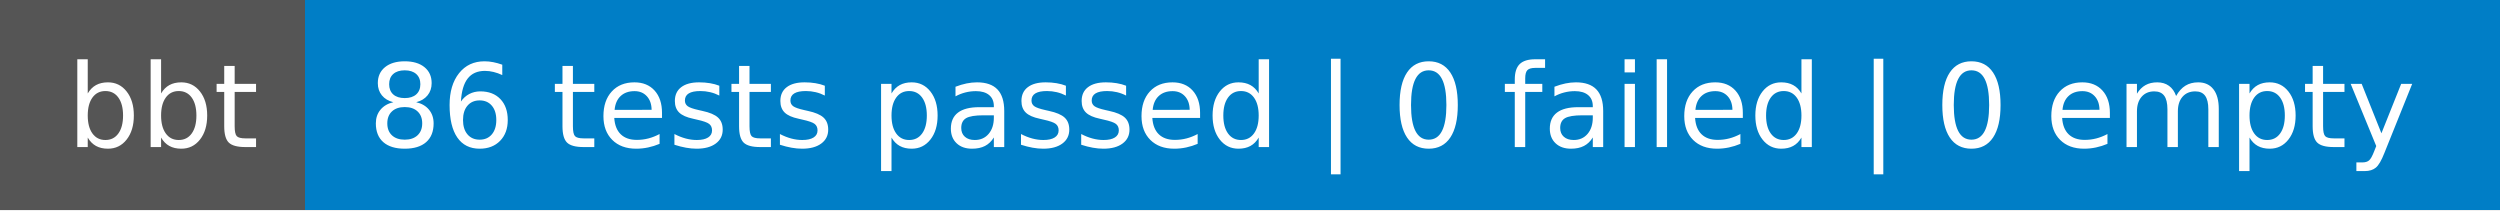
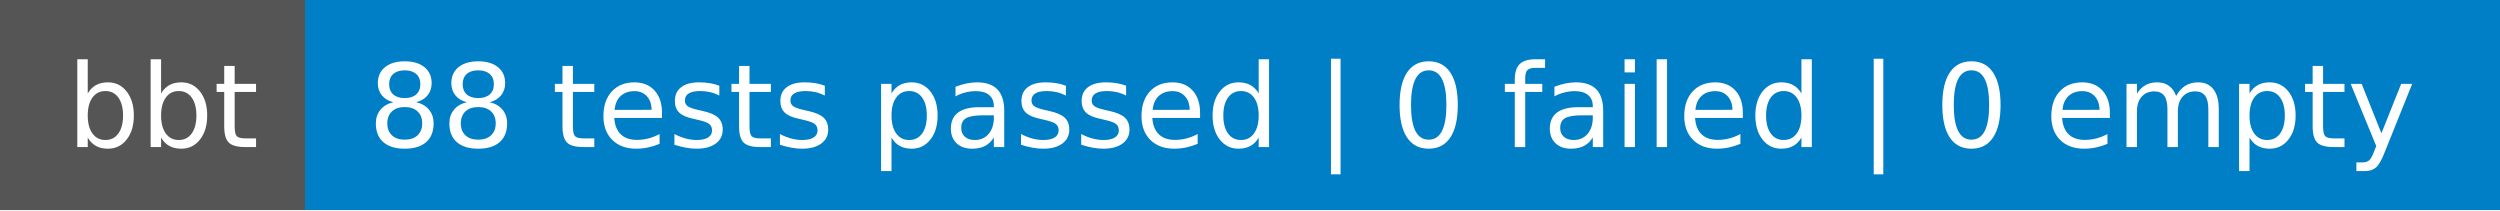
- <svg xmlns="http://www.w3.org/2000/svg" width="238" height="20" role="img" aria-label="bbt: 86 tests passed | 0 failed | 0 empty">
+ <svg xmlns="http://www.w3.org/2000/svg" width="238" height="20" role="img" aria-label="bbt: 88 tests passed | 0 failed | 0 empty">
  <g shape-rendering="crispEdges">
    <rect width="29" height="20" fill="#555" />
    <rect x="29" width="209" height="20" fill="#007ec6" />
  </g>
  <g fill="#fff" text-anchor="middle" font-family="Verdana,Geneva,DejaVu Sans,sans-serif" text-rendering="geometricPrecision" font-size="110">
    <text x="155" y="140" textLength="190" transform="scale(.1)">bbt</text>
-     <text x="1325" y="140" textLength="1990" transform="scale(.1)">86 tests passed | 0 failed | 0 empty</text>
+     <text x="1325" y="140" textLength="1990" transform="scale(.1)">88 tests passed | 0 failed | 0 empty</text>
  </g>
</svg>
